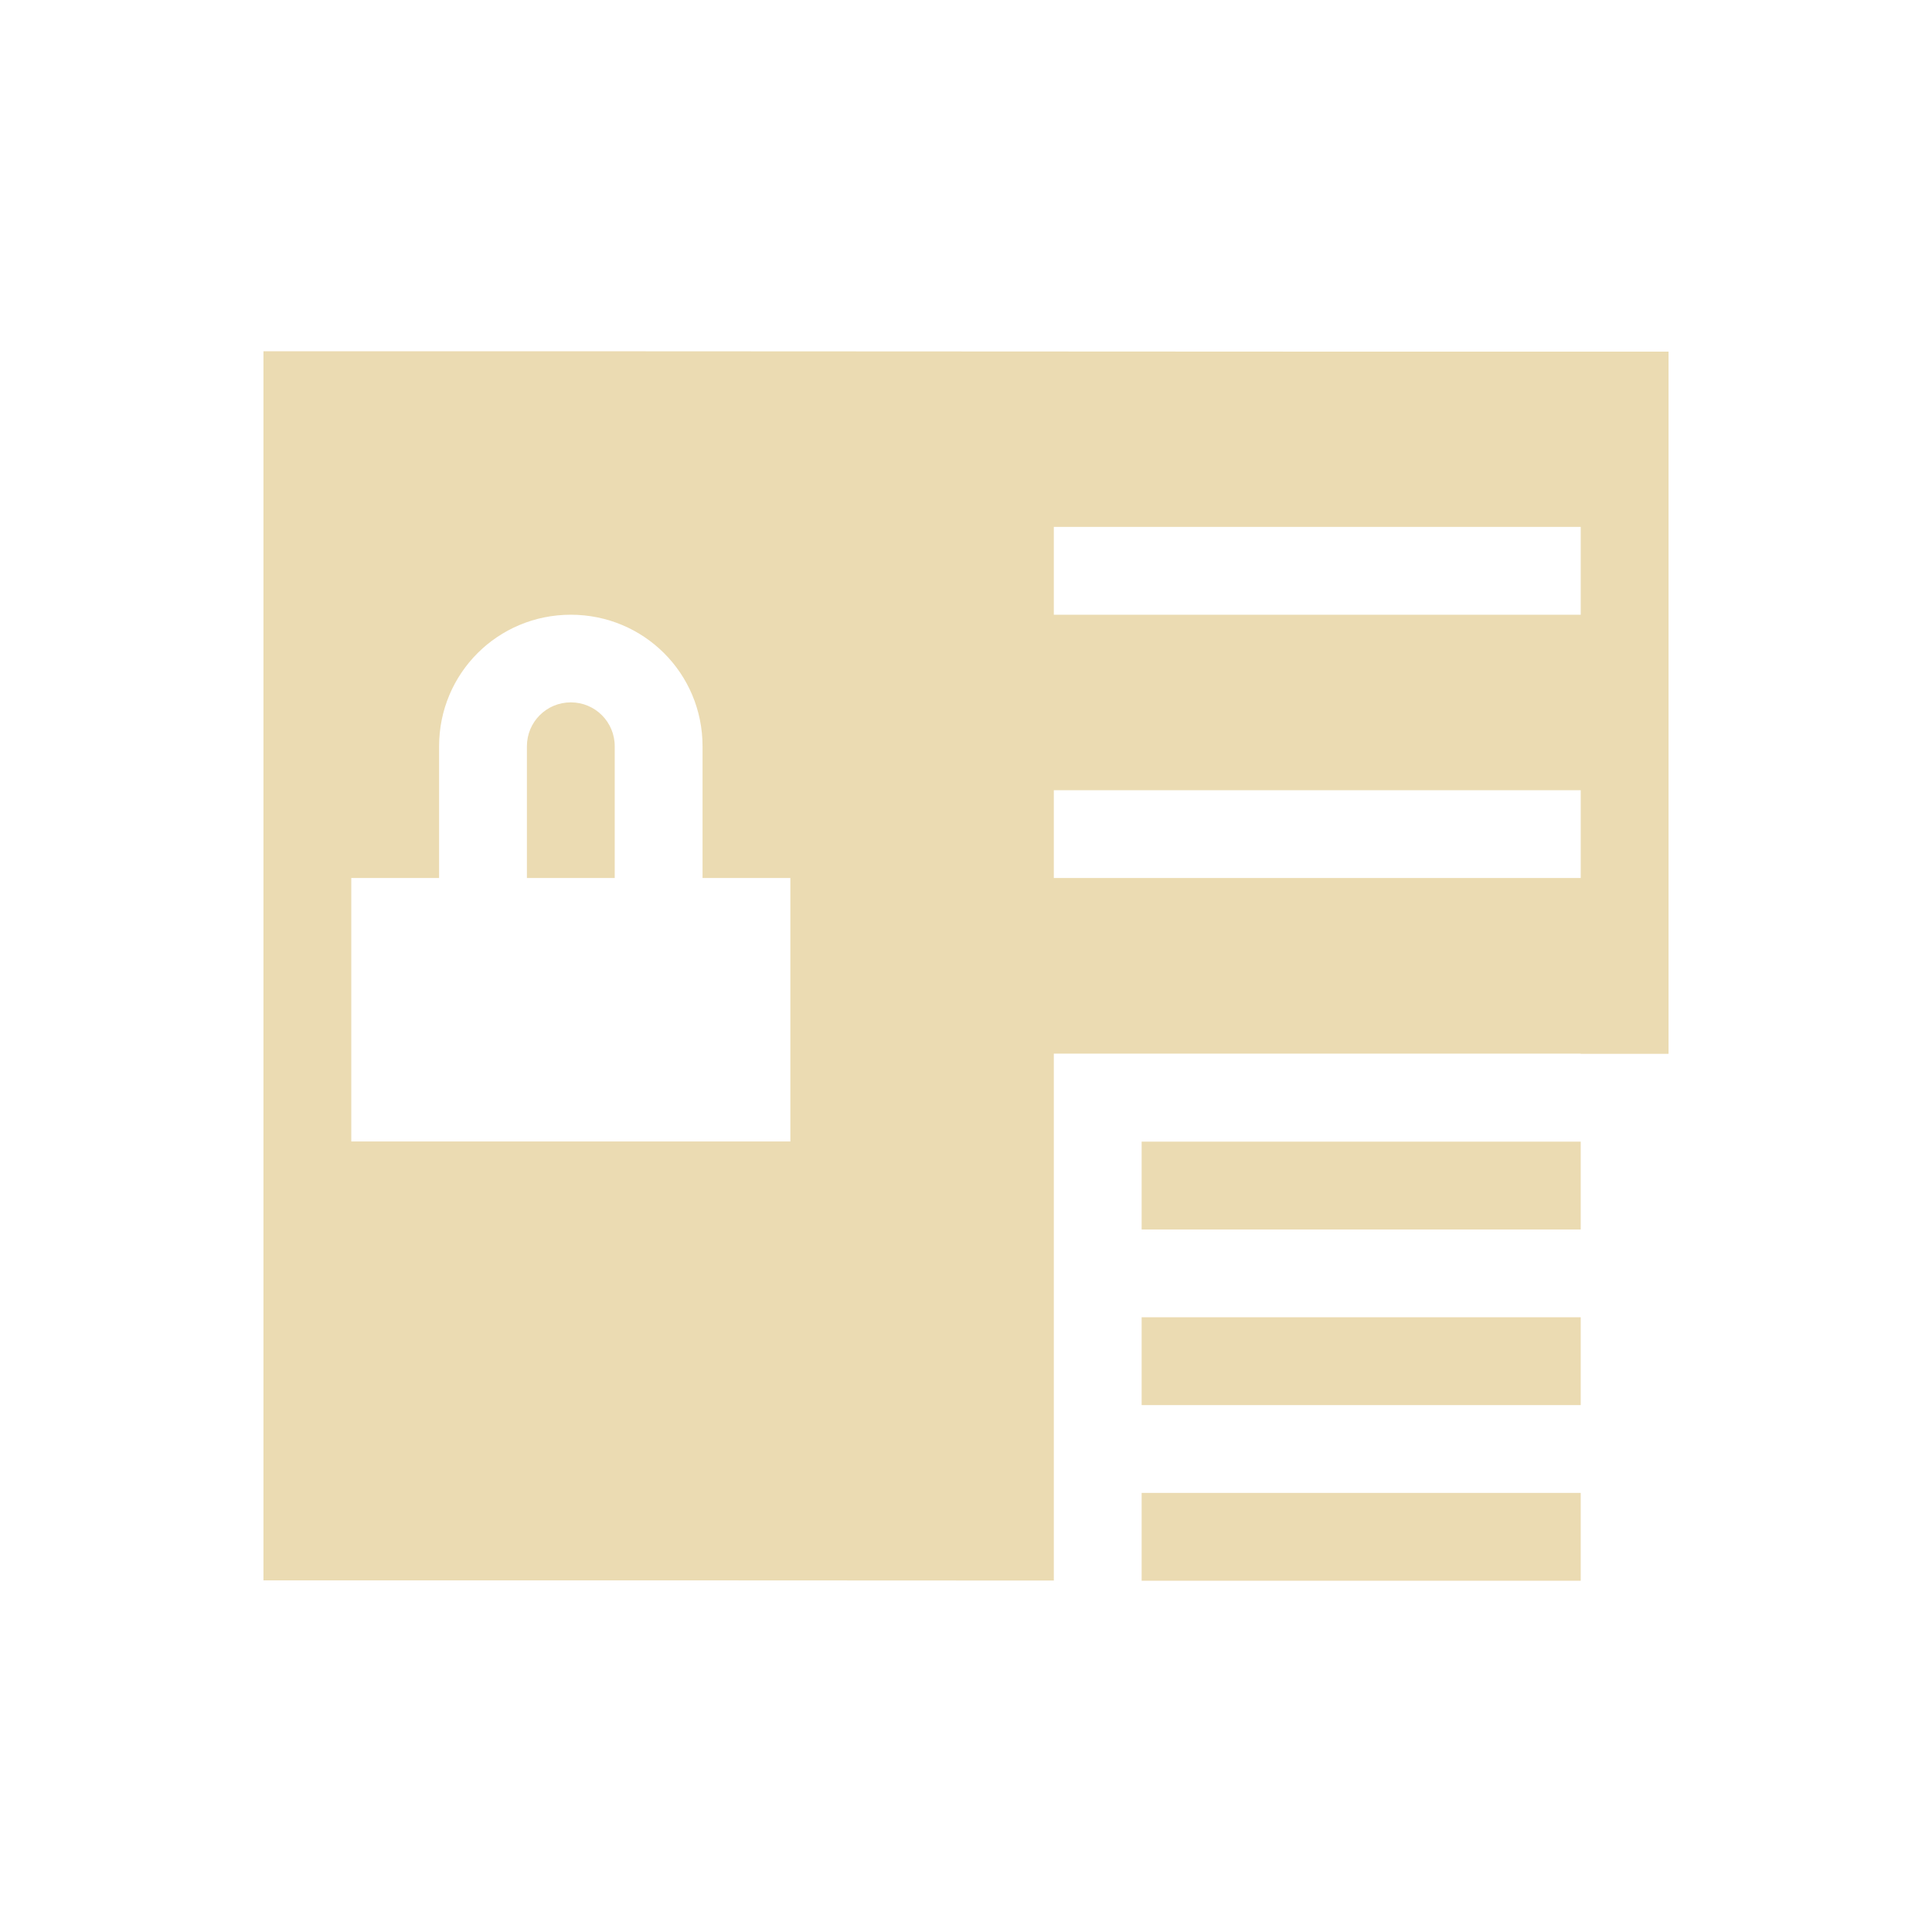
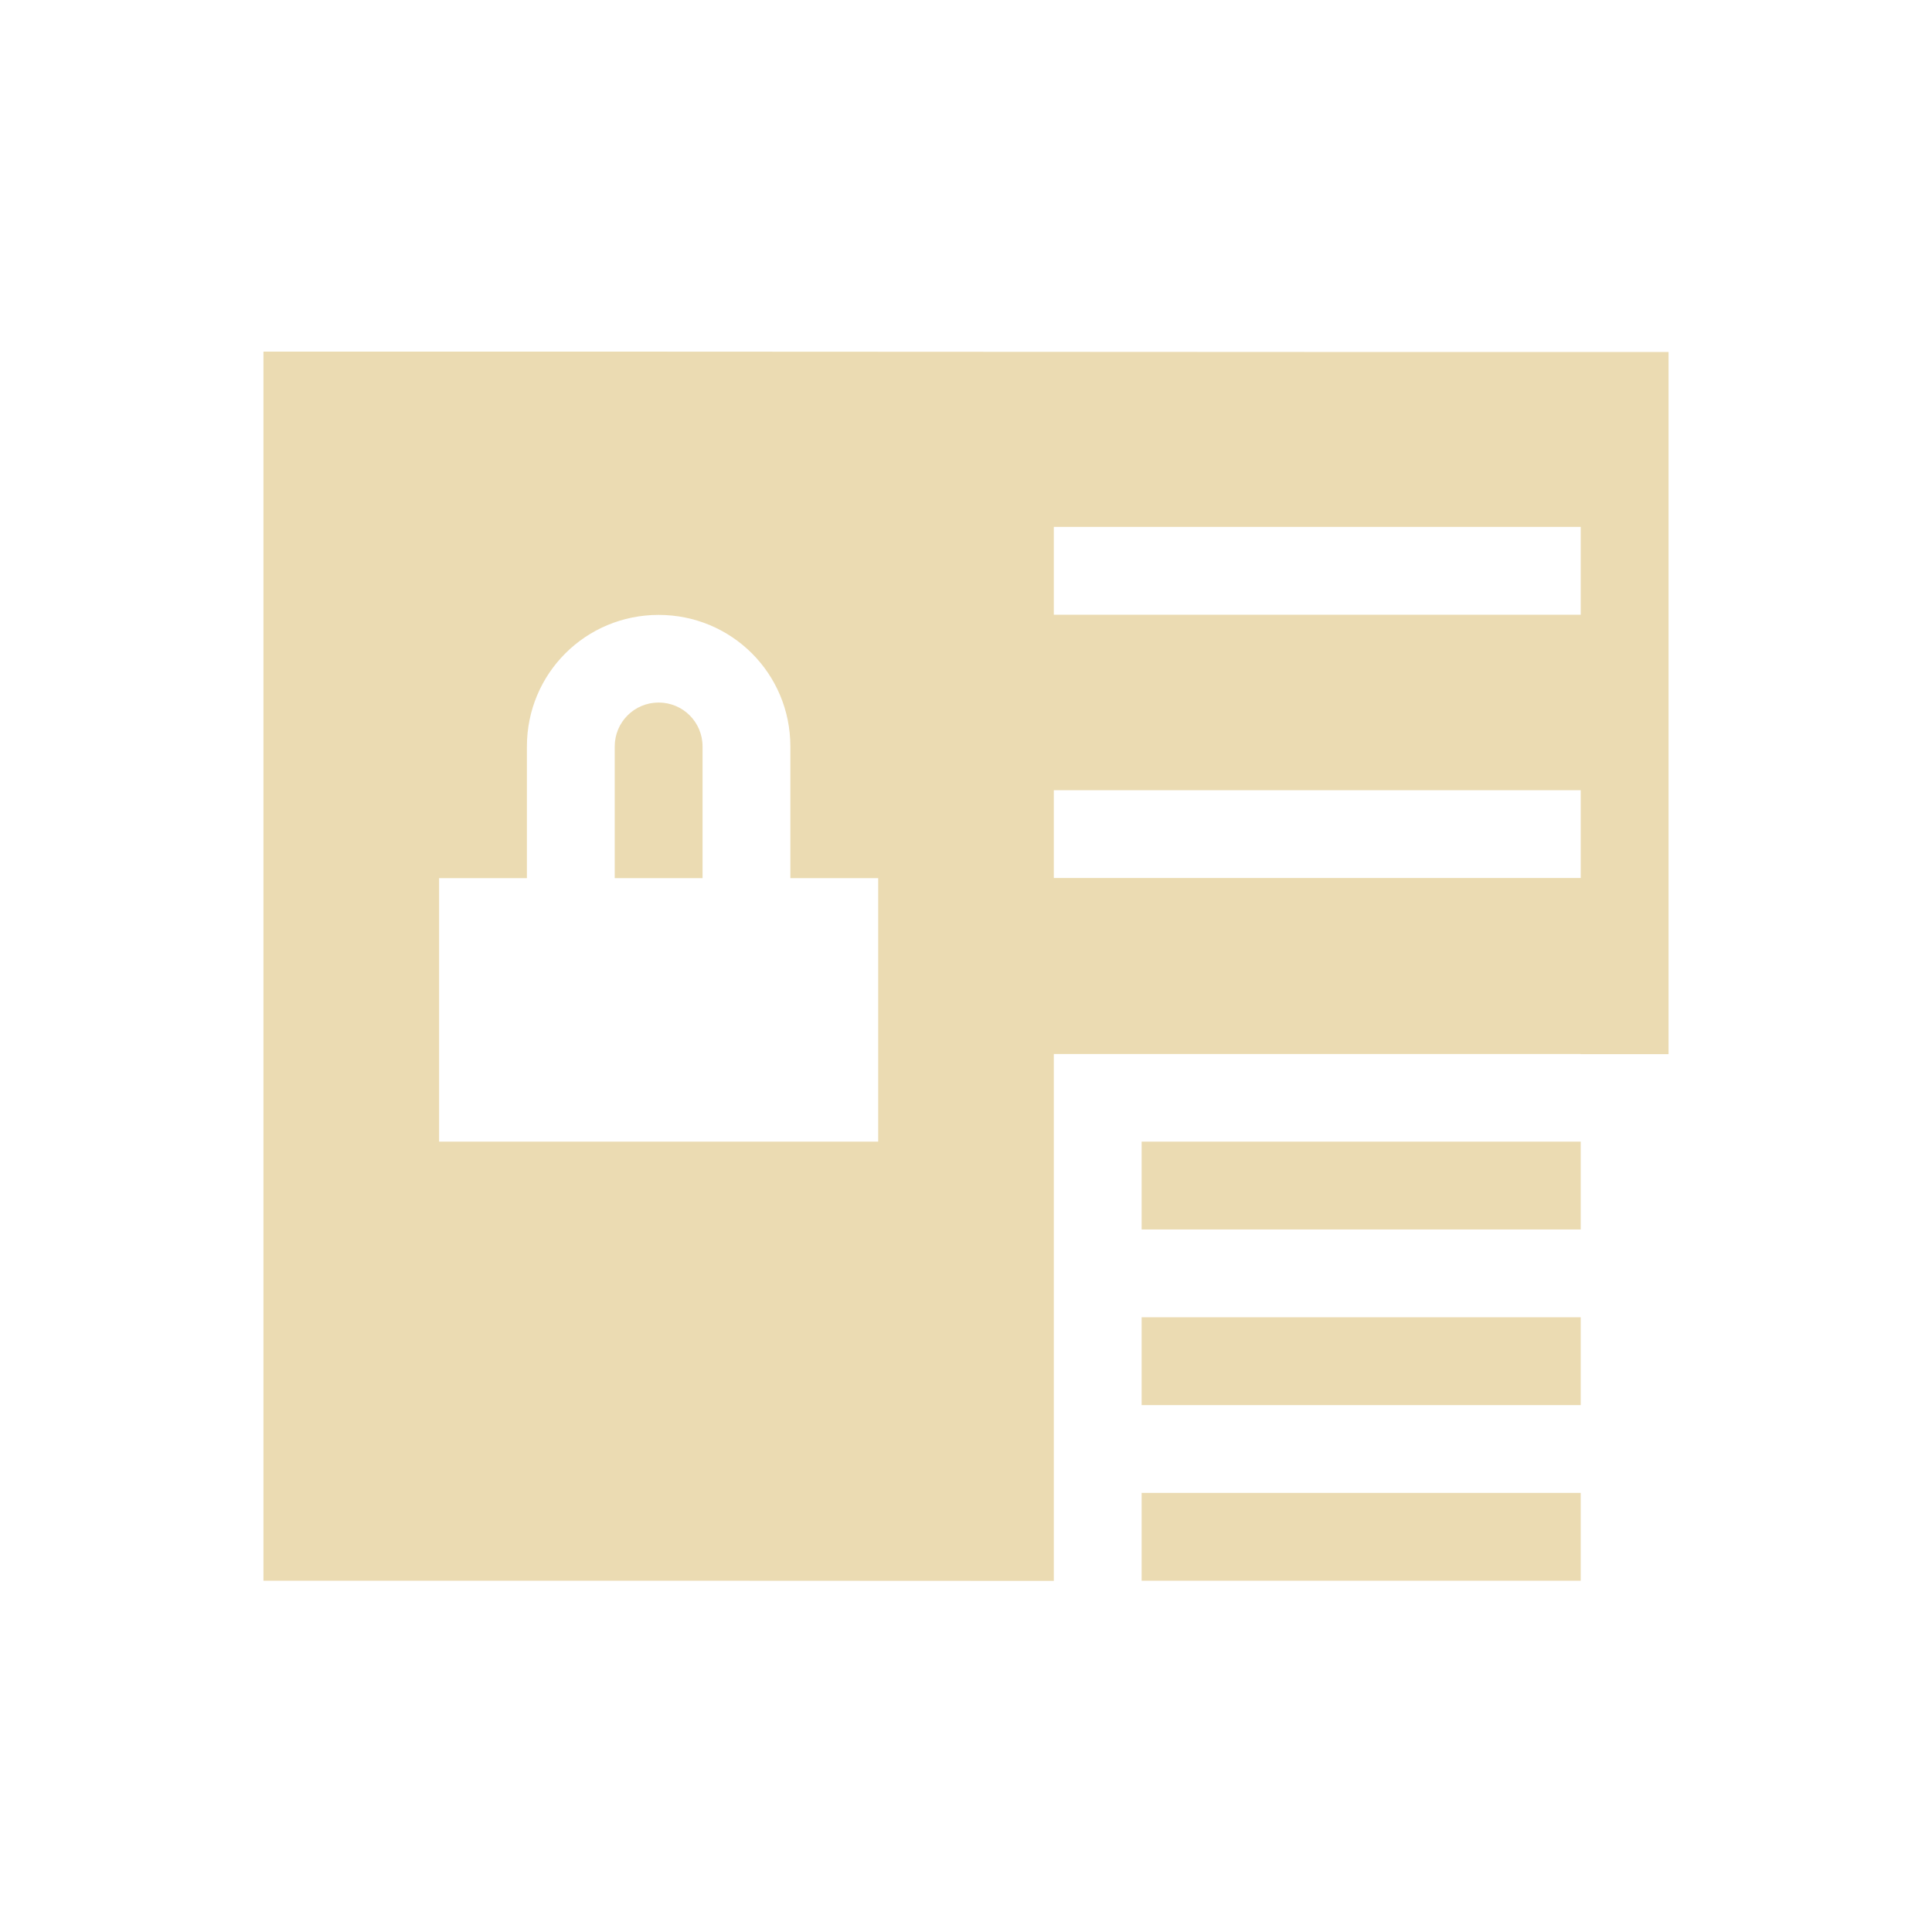
- <svg xmlns="http://www.w3.org/2000/svg" width="22" height="22" viewBox="0 0 22 22">
+ <svg xmlns="http://www.w3.org/2000/svg" width="22" height="22" version="1.1" viewBox="0 0 22 22">
  <defs>
-     <style id="current-color-scheme" type="text/css">
-    .ColorScheme-Text { color:#ebdbb2; } .ColorScheme-Highlight { color:#458588; }
-   </style>
+     <style type="text/css">.ColorScheme-Text { color:#ebdbb2; } .ColorScheme-Highlight { color:#458588; }</style>
  </defs>
-   <path style="fill:currentColor" class="ColorScheme-Text" d="M 0 1 L 0 14.996 C 3 14.995 6 14.996 9 14.998 L 9 8.998 L 15 8.998 L 15 9 L 16 9 L 16 1.004 C 10.667 1.006 5.333 0.998 0 1 z M 9 3 L 15 3 L 15 4 L 9 4 L 9 3 z M 3.5 4 C 4.331 4 5 4.667 5 5.498 L 5 6.998 L 6 6.998 L 6 9.998 L 1 9.998 L 1 6.998 L 2 6.998 L 2 5.498 C 2 4.667 2.669 4 3.5 4 z M 3.5 4.998 C 3.223 4.998 3 5.221 3 5.498 L 3 6.998 L 4 6.998 L 4 5.498 C 4 5.221 3.777 4.998 3.5 4.998 z M 9 5.998 L 15 5.998 L 15 6.998 L 9 6.998 L 9 5.998 z M 10 10 L 10 11 L 15 11 L 15 10 L 10 10 z M 10 12 L 10 13 L 15 13 L 15 12 L 10 12 z M 10 14 L 10 15 L 15 15 L 15 14 L 10 14 z" transform="translate(3 3)" />
+   <path class="ColorScheme-Text" transform="translate(3,3)" d="m0 1v14c3-0.001 6 1.49e-4 9 2e-3v-6h6v0.002h1v-7.996c-5.333 0.002-10.67-0.006-16-0.004zm9 2h6v1h-6zm-4.5 1.002c0.831 0 1.5 0.667 1.5 1.498v1.5h1v3h-5v-3h1v-1.5c0-0.831 0.669-1.498 1.5-1.498zm0 0.998c-0.277 0-0.5 0.223-0.5 0.5v1.5h1v-1.5c0-0.277-0.223-0.5-0.5-0.5zm4.5 0.998h6v1h-6zm1 4.002v1h5v-1zm0 2v1h5v-1zm0 2v1h5v-1z" fill="currentColor" />
</svg>
